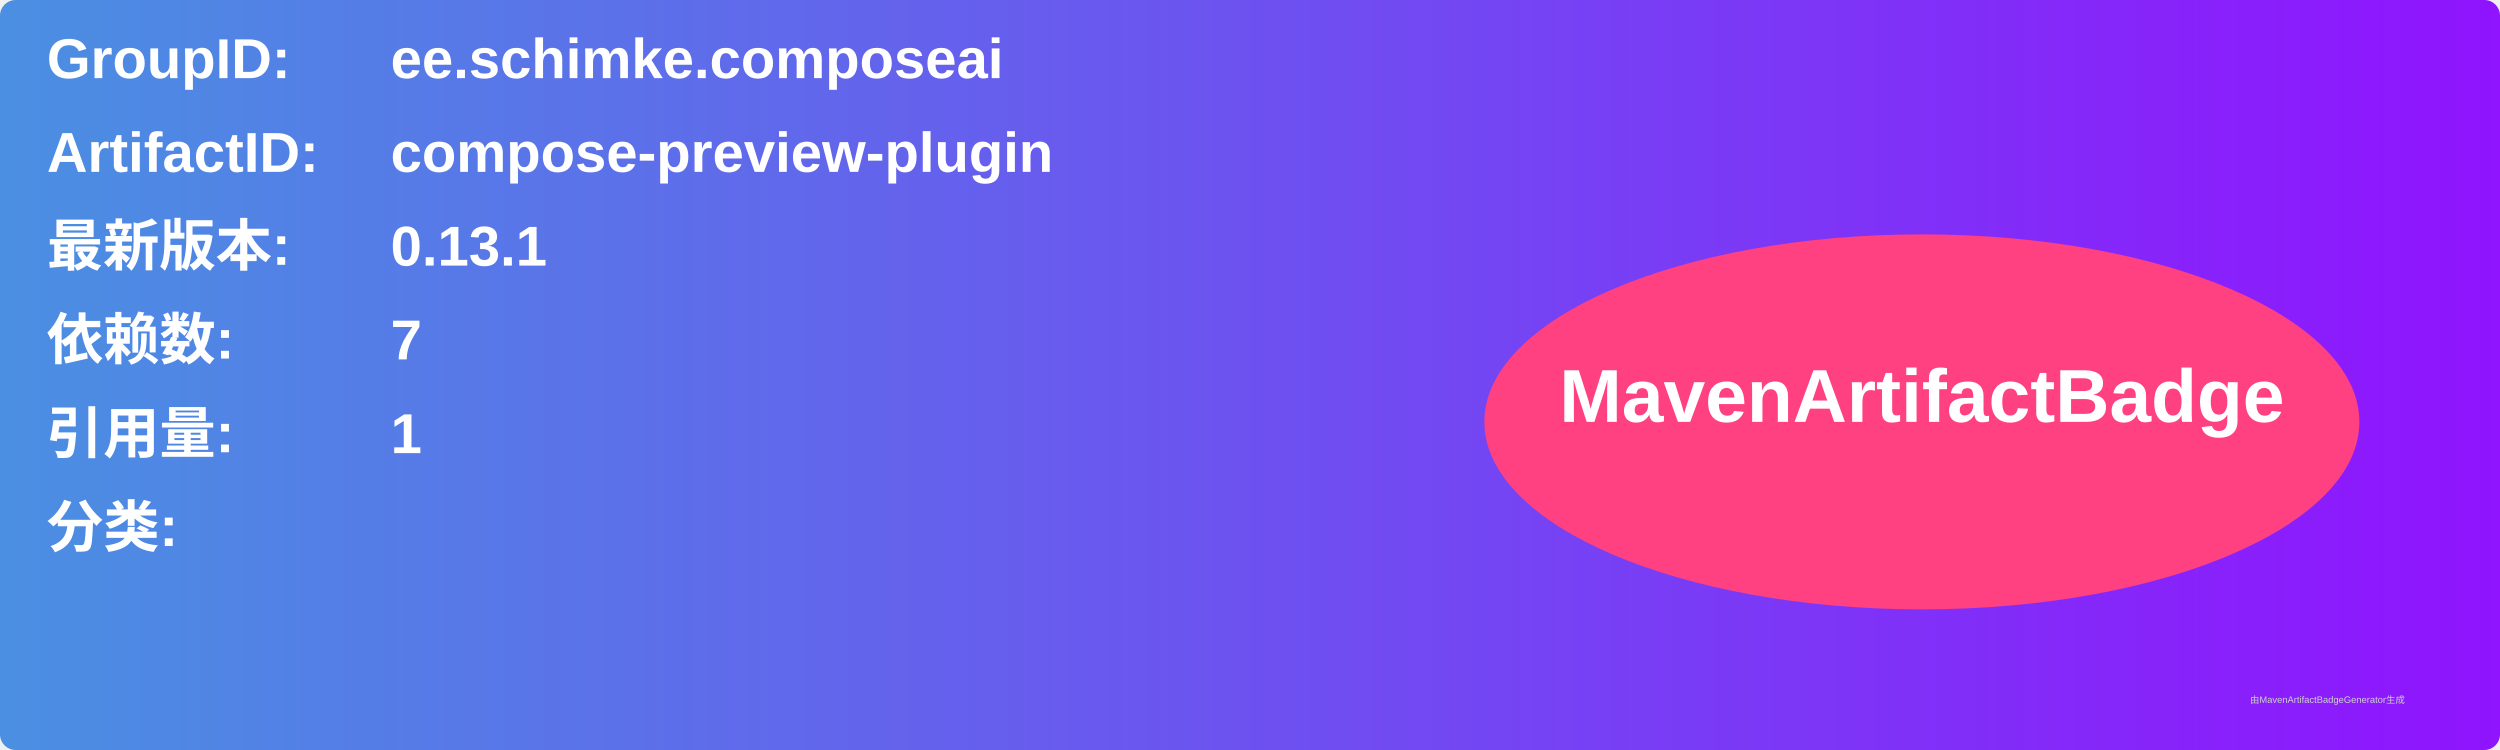
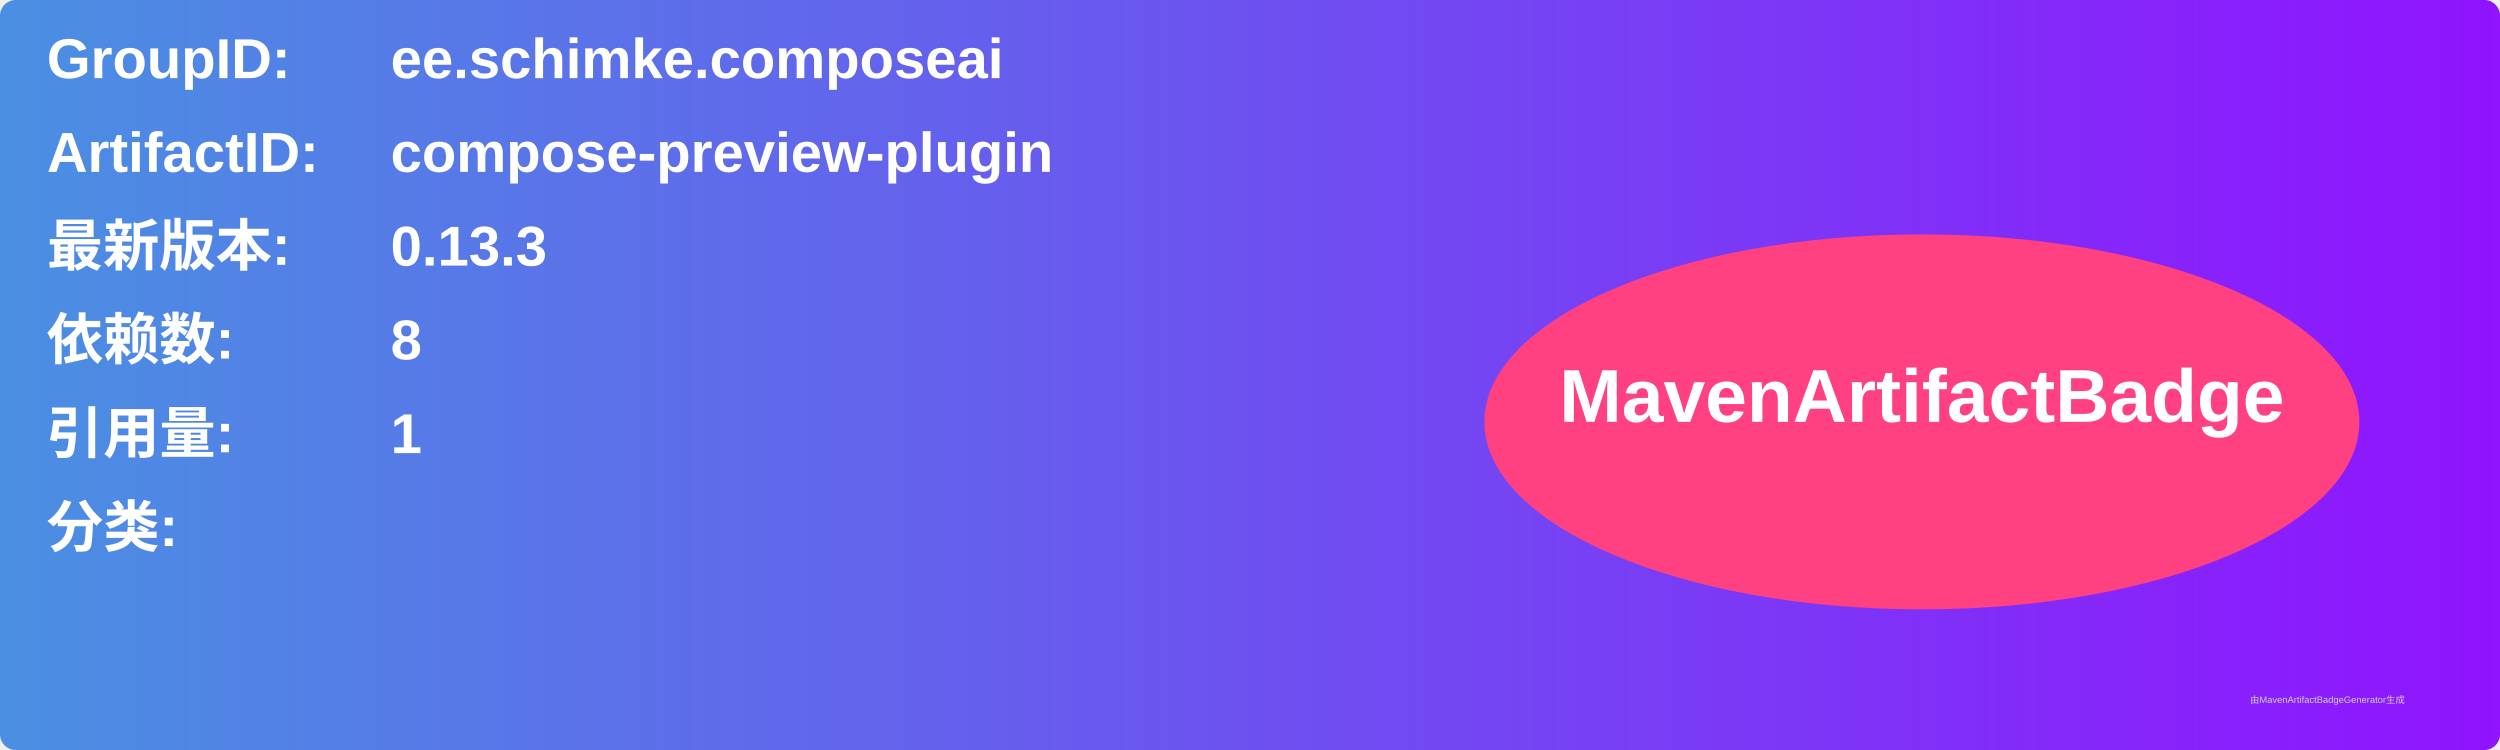
<svg xmlns="http://www.w3.org/2000/svg" width="800" height="240" viewBox="0 0 800 240">
  <linearGradient id="grad" x1="0%" y1="0%" x2="100%" y2="0%">
    <stop offset="0%" stop-color="#4a90e2" />
    <stop offset="100%" stop-color="#9013fe" />
  </linearGradient>
  <rect width="100%" height="100%" rx="5" ry="5" fill="url(#grad)" />
  <g transform="translate(15, 15)">
    <text x="0" y="10" font-family="Arial" font-size="18" fill="white" font-weight="bold" width="260">GroupID:</text>
    <text x="110" y="10" font-family="Arial" font-size="18" fill="white" font-weight="bold" width="460">ee.schimke.composeai</text>
    <text x="0" y="40" font-family="Arial" font-size="18" fill="white" font-weight="bold" width="260">ArtifactID:</text>
    <text x="110" y="40" font-family="Arial" font-size="18" fill="white" font-weight="bold" width="460">compose-preview-plugin</text>
    <text x="0" y="70" font-family="Arial" font-size="18" fill="white" font-weight="bold">最新版本:</text>
    <text x="110" y="70" font-family="Arial" font-size="18" fill="white" font-weight="bold">
-       <tspan font-weight="bold">0.13.1</tspan>
+       <tspan font-weight="bold">0.13.3</tspan>
    </text>
    <text x="0" y="100" font-family="Arial" font-size="18" fill="white" font-weight="bold">依赖数: </text>
    <text x="110" y="100" font-family="Arial" font-size="18" fill="white">
-       <tspan font-weight="bold">7</tspan>
+       <tspan font-weight="bold">8</tspan>
    </text>
    <text x="0" y="130" font-family="Arial" font-size="18" fill="white" font-weight="bold">引用量: </text>
    <text x="110" y="130" font-family="Arial" font-size="18" fill="white">
      <tspan font-weight="bold">1</tspan>
    </text>
    <text x="0" y="160" font-family="Arial" font-size="18" fill="white" font-weight="bold">分类:</text>
    <text x="10" y="190" font-family="Arial" font-size="10" fill="white">
      <tspan font-weight="bold" />
    </text>
    <ellipse cx="600" cy="120" rx="140" ry="60" fill="#ff4081" />
    <text x="600" y="120" text-anchor="middle" font-family="Arial" font-size="24" fill="white" font-weight="bold">MavenArtifactBadge</text>
  </g>
  <text x="720" y="225" font-family="Arial" font-size="3" fill="#d0d0d0">由MavenArtifactBadgeGenerator生成</text>
</svg>
